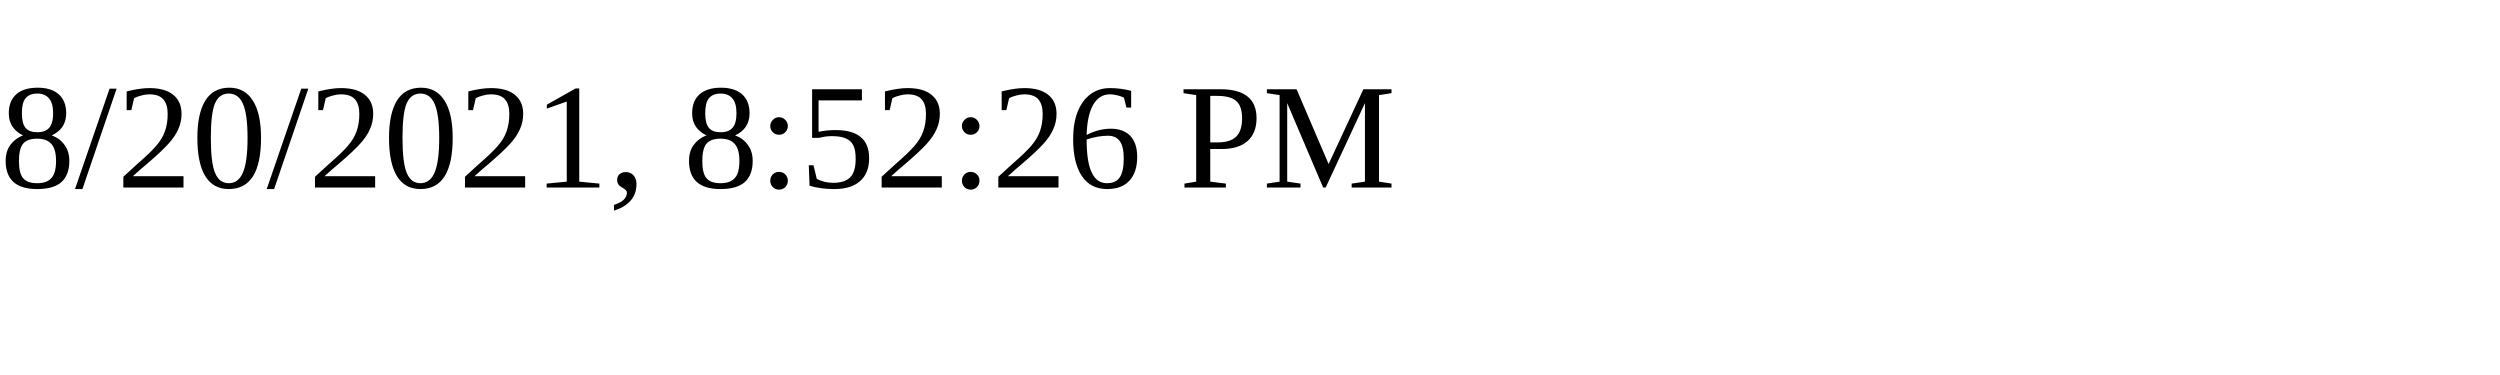
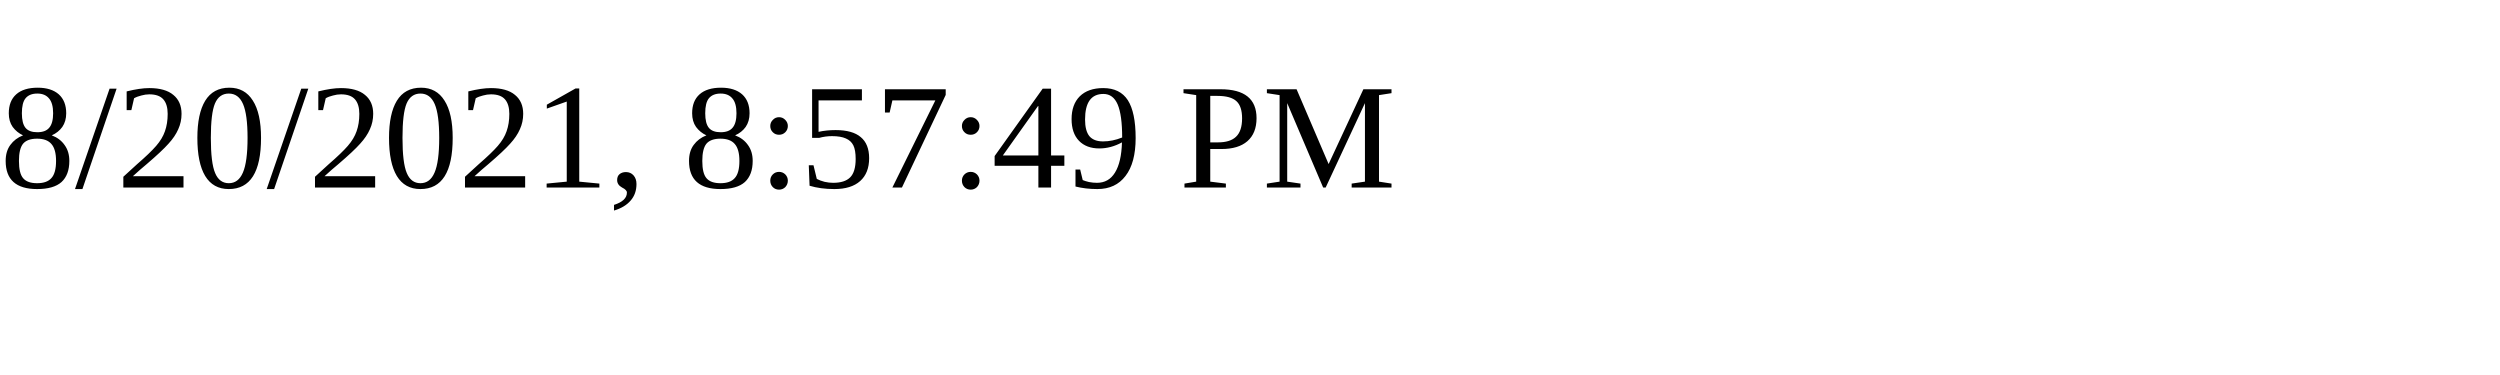
<svg xmlns="http://www.w3.org/2000/svg" height="30" width="200">
-   <text x="0" y="15">8/20/2021, 8:52:26 PM</text>
+   <text x="0" y="15">8/20/2021, 8:57:49 PM</text>
</svg>
